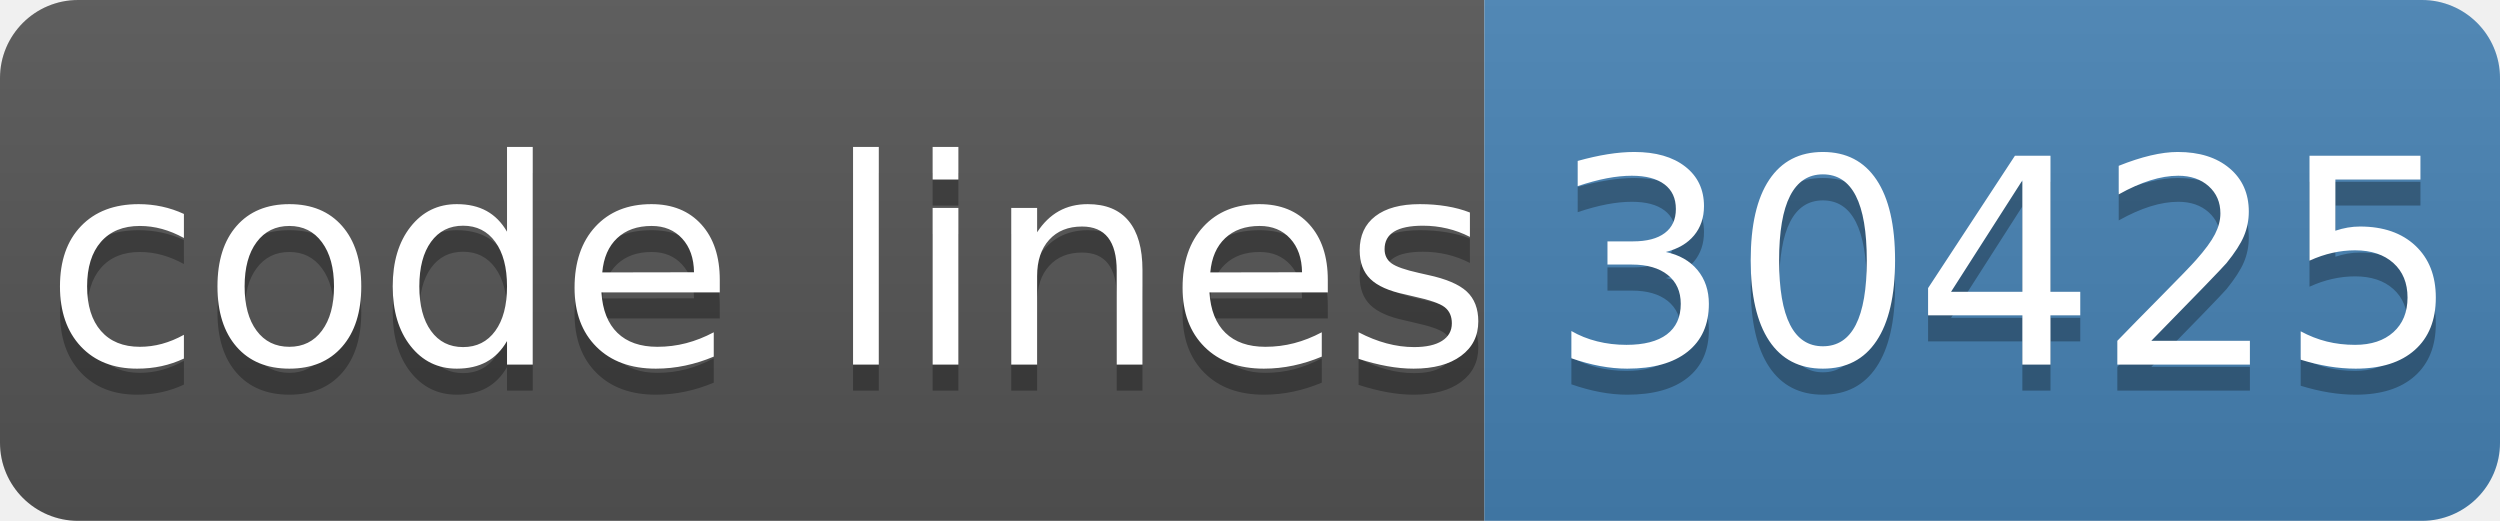
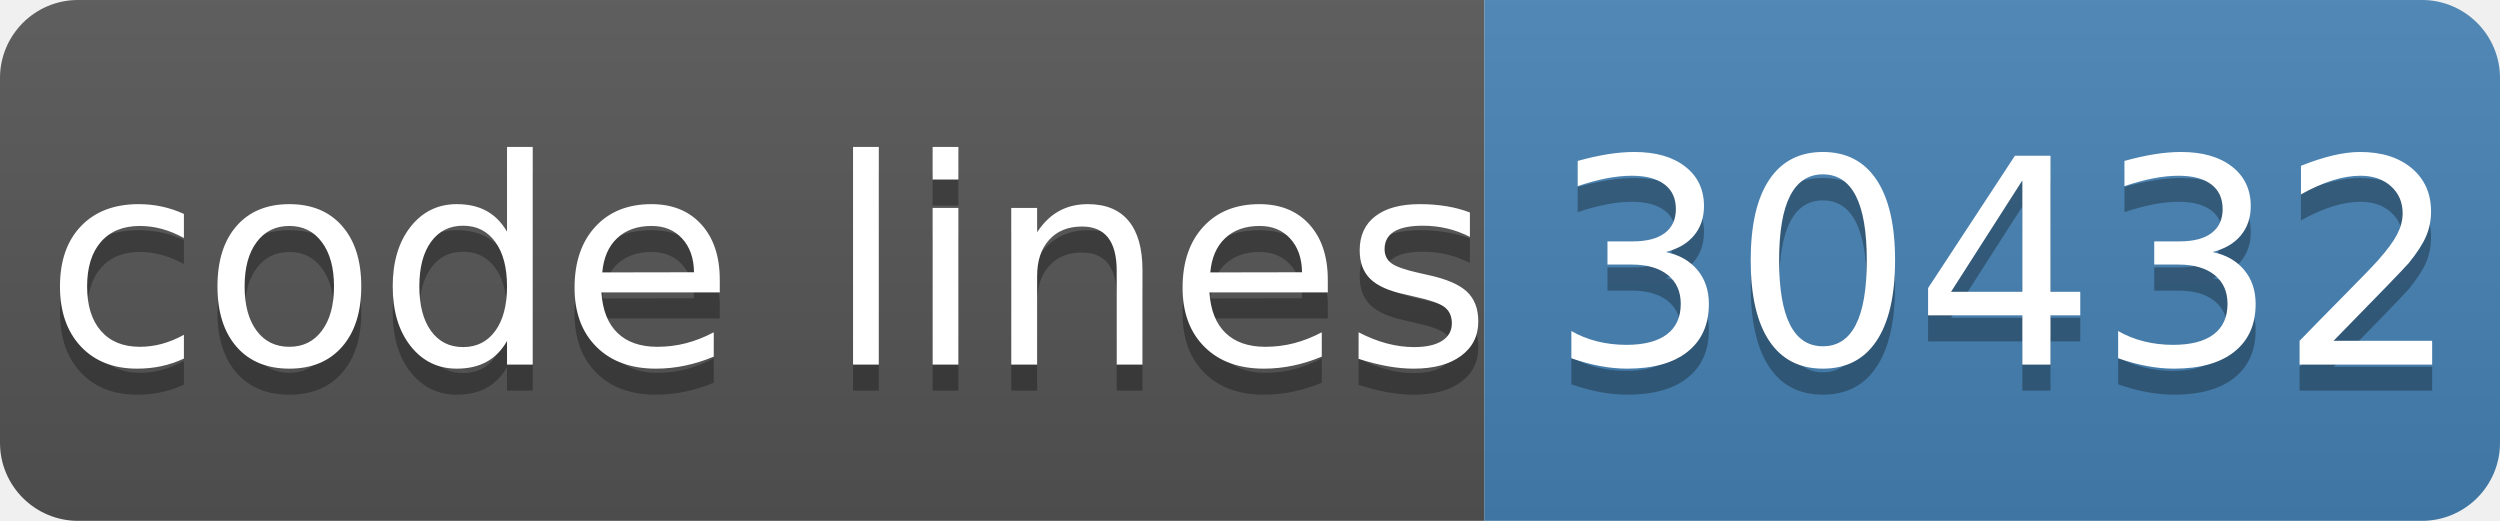
- <svg xmlns="http://www.w3.org/2000/svg" width="96" height="20" role="img" aria-label="code lines: 30425">
+ <svg xmlns="http://www.w3.org/2000/svg" width="96" height="20" role="img" aria-label="code lines: 30432">
  <linearGradient id="s" x2="0" y2="100%">
    <stop offset="0" stop-color="#bbb" stop-opacity=".1" />
    <stop offset="1" stop-opacity=".1" />
  </linearGradient>
  <clipPath id="r">
    <rect width="96" height="20" rx="3" fill="#fff" />
  </clipPath>
  <g clip-path="url(#r)">
    <rect width="57" height="20" fill="#555" />
    <rect x="57" width="40" height="20" fill="#4682b4" />
    <rect width="96" height="20" fill="url(#s)" />
  </g>
  <g fill="#fff" text-anchor="middle" font-family="Verdana,Geneva,DejaVu Sans,sans-serif" text-rendering="geometricPrecision" font-size="110">
    <text aria-hidden="true" x="295" y="150" fill="#010101" fill-opacity=".3" transform="scale(.1)" textLength="510">code lines</text>
    <text x="295" y="140" transform="scale(.1)" fill="#fff" textLength="510">code lines</text>
-     <text aria-hidden="true" x="770" y="150" fill="#010101" fill-opacity=".3" transform="scale(.1)" textLength="320">30425</text>
-     <text x="770" y="140" transform="scale(.1)" fill="#fff" textLength="320">30425</text>
+     <text aria-hidden="true" x="770" y="150" fill="#010101" fill-opacity=".3" transform="scale(.1)" textLength="320">30432</text>
+     <text x="770" y="140" transform="scale(.1)" fill="#fff" textLength="320">30432</text>
  </g>
</svg>
